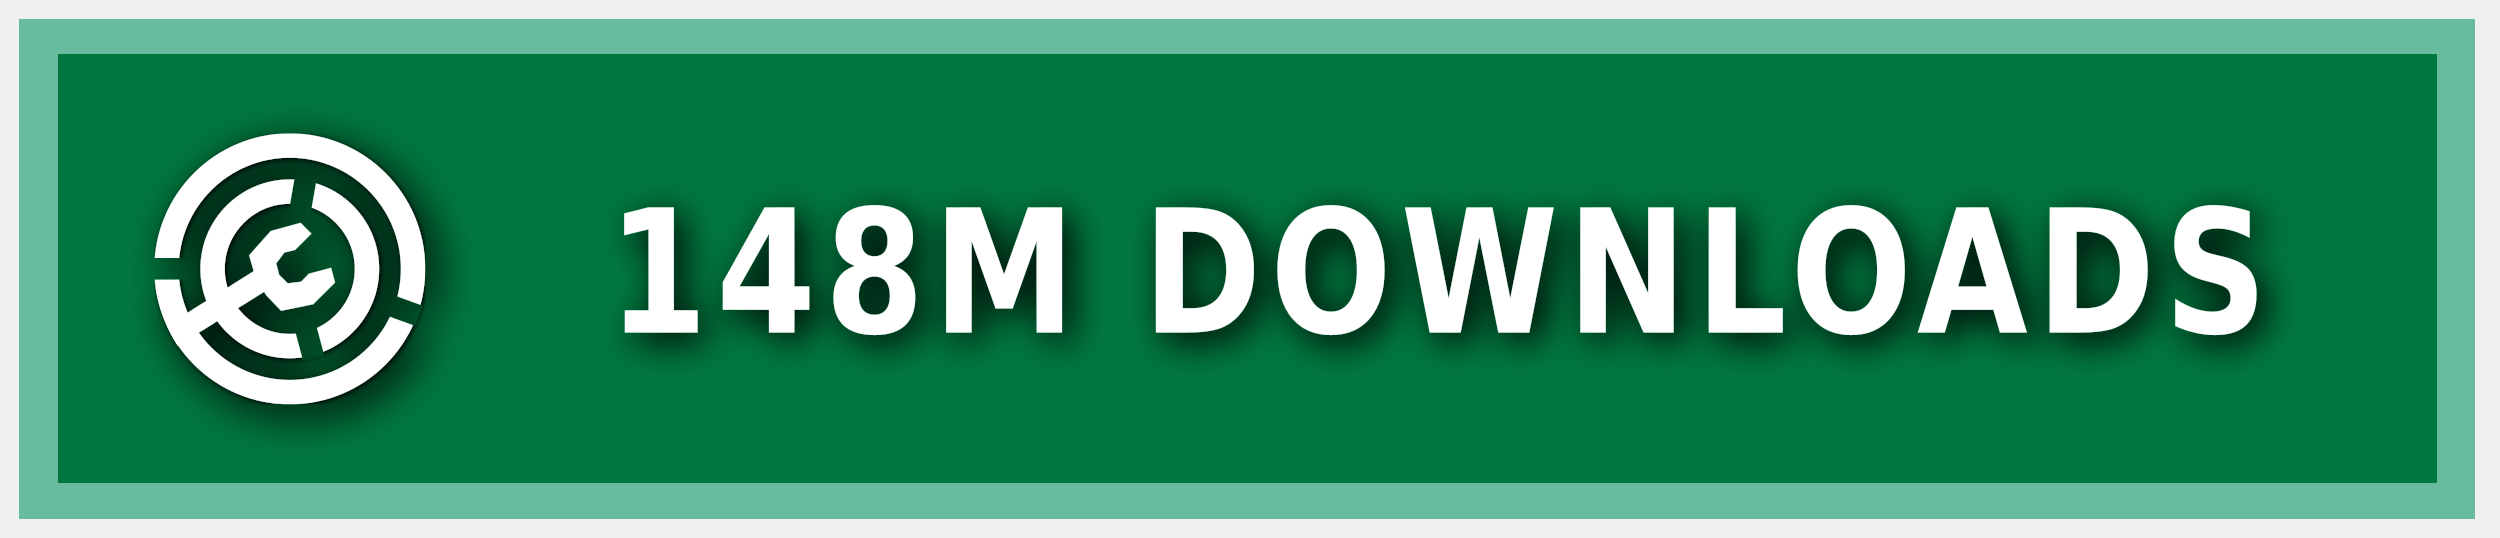
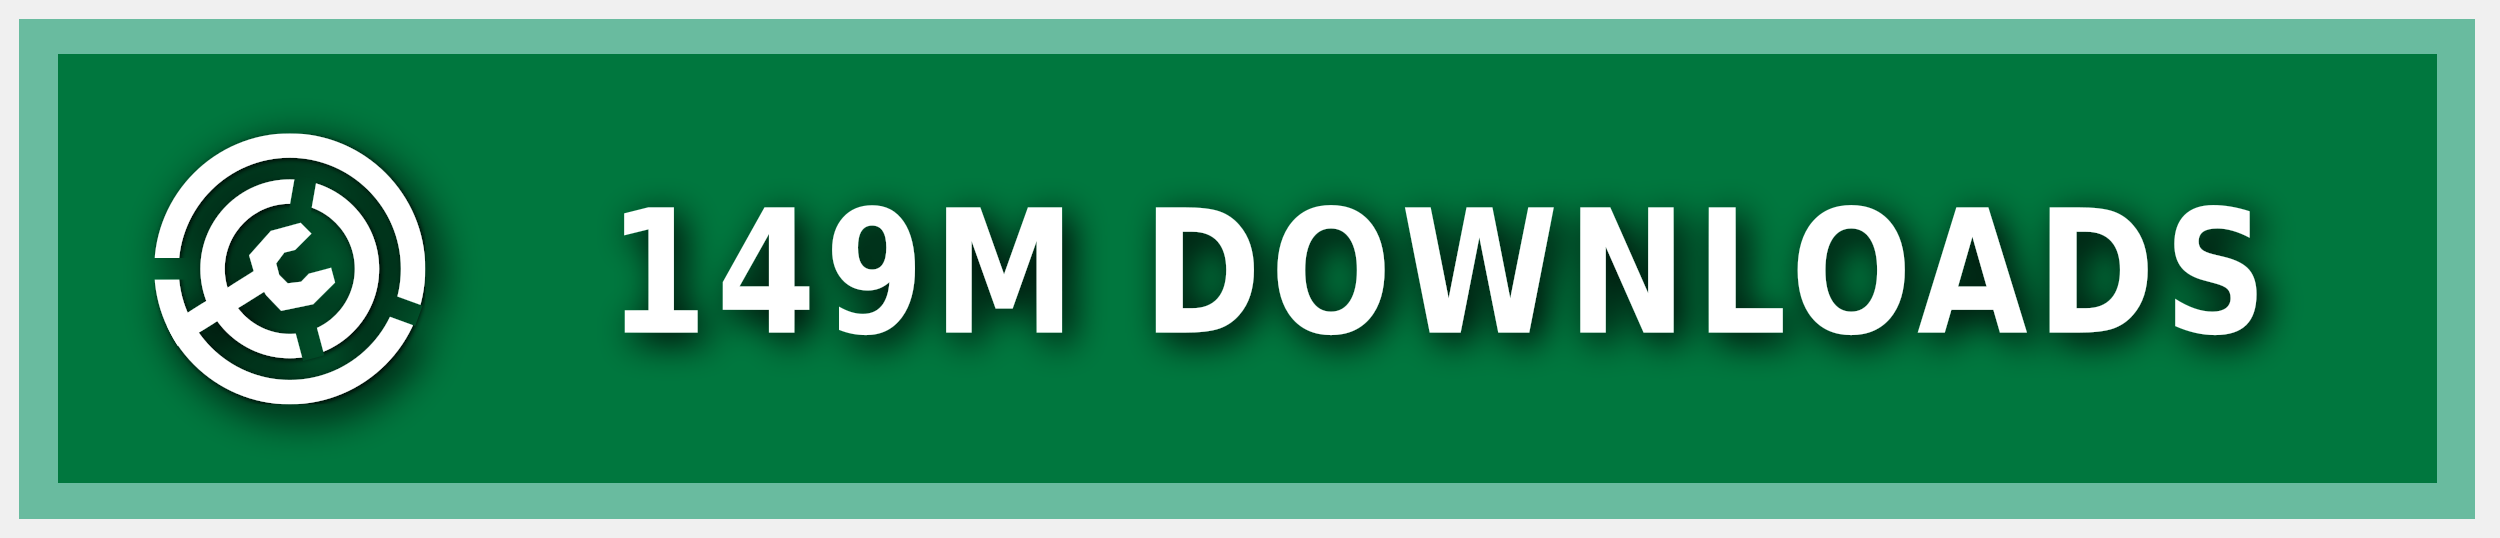
<svg xmlns="http://www.w3.org/2000/svg" xmlns:ns1="https://boxy-svg.com" width="200" height="43" viewBox="0 0 140 30" role="img" aria-label="MODRINTH">
  <style> g:not(.noshadow) { filter: drop-shadow(0.5px 0.5px 1.0px black); } </style>
  <defs>
    <ns1:guide x="121.656" y="10.118" angle="90" />
    <ns1:guide x="127.198" y="17.628" angle="90" />
    <ns1:guide x="8.199" y="-3.08" angle="0" />
    <ns1:guide x="20.449" y="-4.101" angle="0" />
    <ns1:guide x="121.656" y="10.118" angle="90" />
    <ns1:guide x="127.198" y="17.628" angle="90" />
    <ns1:guide x="8.199" y="-3.08" angle="0" />
    <ns1:guide x="20.449" y="-4.101" angle="0" />
  </defs>
  <g class="noshadow" shape-rendering="crispEdges" style="" transform="matrix(1.074564, 0, 0, 1, 0, 0)">
    <rect x="1" y="1" width="128" height="28" style="fill: #00954E;" />
    <rect x="1" y="1" width="128" height="28" style="fill: rgba(0, 0, 0, 0.2);" />
    <rect x="2" y="2" width="126" height="26" style="fill: none; stroke-width:2px; stroke: rgba(211, 255, 255, 0.5);" />
  </g>
  <g fill-rule="evenodd" stroke-linejoin="round" stroke-miterlimit="1.5" clip-rule="evenodd" transform="matrix(1.2, 0, 0, 1.2, -1.2, -1.5)">
    <path fill="none" d="M 8.199 7.432 L 20.846 7.432 L 20.846 20.079 L 8.199 20.079 L 8.199 7.432 Z" style="" />
    <g clip-path="url(#a)" transform="matrix(0.126469, 0, 0, 0.126469, 8.198999, 7.431019)" style="">
      <path fill="#ffffff" d="M50 17c18.207 0 32.988 14.787 32.988 33S68.207 83 50 83 17.012 68.213 17.012 50 31.793 17 50 17Zm0 9c13.24 0 23.988 10.755 23.988 24S63.24 74 50 74 26.012 63.245 26.012 50 36.76 26 50 26Z" />
    </g>
    <g clip-path="url(#b)" transform="matrix(0.126469, 0, 0, 0.126469, 8.198999, 7.431019)" style="">
      <path fill="#ffffff" d="M50 0c27.596 0 50 22.404 50 50s-22.404 50-50 50S0 77.596 0 50 22.404 0 50 0Zm0 9c22.629 0 41 18.371 41 41S72.629 91 50 91 9 72.629 9 50 27.371 9 50 9Z" />
    </g>
    <g class="noshadow" clip-path="url(#c)" transform="matrix(0.112383, 0, 0, 0.122032, 8.268063, 7.737635)" style="">
      <path fill="none" stroke="#ffffff" stroke-width="9" d="M 50 50 L 5.171 75.882" />
    </g>
    <path fill="#ffffff" d="M 12.909 14.103 L 12.625 13.123 L 13.637 11.985 L 15.028 11.605 L 15.534 12.111 L 14.775 12.87 L 14.269 12.996 L 13.89 13.502 L 14.032 14.038 L 14.425 14.429 L 15.053 14.354 L 15.415 13.979 L 16.452 13.701 L 16.637 14.392 L 15.613 15.407 L 14.121 15.714 L 13.415 14.979 L 12.909 14.103 Z" style="" />
    <clipPath id="clip-1">
      <path d="M50 0c27.596 0 50 22.404 50 50s-22.404 50-50 50S0 77.596 0 50 22.404 0 50 0Zm0 39.549c5.768 0 10.451 4.683 10.451 10.451 0 5.768-4.683 10.451-10.451 10.451-5.768 0-10.451-4.683-10.451-10.451 0-5.768 4.683-10.451 10.451-10.451Z" />
    </clipPath>
    <g class="noshadow" clip-path="url(#clip-1)" transform="matrix(0.064459, 0.010209, -0.018807, 0.118741, -9.215255, -61.72825)" style="transform-origin: 27.985px 74.177px;">
      <path fill="none" stroke="#ffffff" stroke-width="9" d="M 49.29 67.75 L 6.679 80.603" style="" />
    </g>
  </g>
  <g>
    <clipPath id="a">
      <path fill-rule="evenodd" stroke-linejoin="round" stroke-miterlimit="1.5" clip-rule="evenodd" d="M100 0H0v100h100V0ZM46.002 49.295l.076 1.757 8.83 32.963 7.843-2.102-8.596-32.094 5.804-32.932-7.997-1.41-5.96 33.818Z" />
    </clipPath>
    <clipPath id="b">
      <path d="M0 0v46h50l1.368.241L99 63.578l-2.736 7.517L49.295 54H0v46h100V0H0Z" />
    </clipPath>
    <clipPath id="c">
      <path d="M50 0c27.596 0 50 22.404 50 50s-22.404 50-50 50S0 77.596 0 50 22.404 0 50 0Zm0 39.549c5.768 0 10.451 4.683 10.451 10.451 0 5.768-4.683 10.451-10.451 10.451-5.768 0-10.451-4.683-10.451-10.451 0-5.768 4.683-10.451 10.451-10.451Z" />
    </clipPath>
  </g>
  <g fill="#fff" text-anchor="middle" font-family="Verdana,Geneva,DejaVu Sans,sans-serif" text-rendering="geometricPrecision" font-size="100" transform="matrix(1, 0, 0, 1, 13, 0)">
-     <text style="font-size: 80px; font-weight: 700; white-space: pre;" transform="matrix(0.1, 0, 0, 0.120296, 0, -3.678133)" x="675" y="185" letter-spacing="5">148M DOWNLOADS</text>
+     <text style="font-size: 80px; font-weight: 700; white-space: pre;" transform="matrix(0.1, 0, 0, 0.120296, 0, -3.678133)" x="675" y="185" letter-spacing="5">149M DOWNLOADS</text>
  </g>
</svg>
